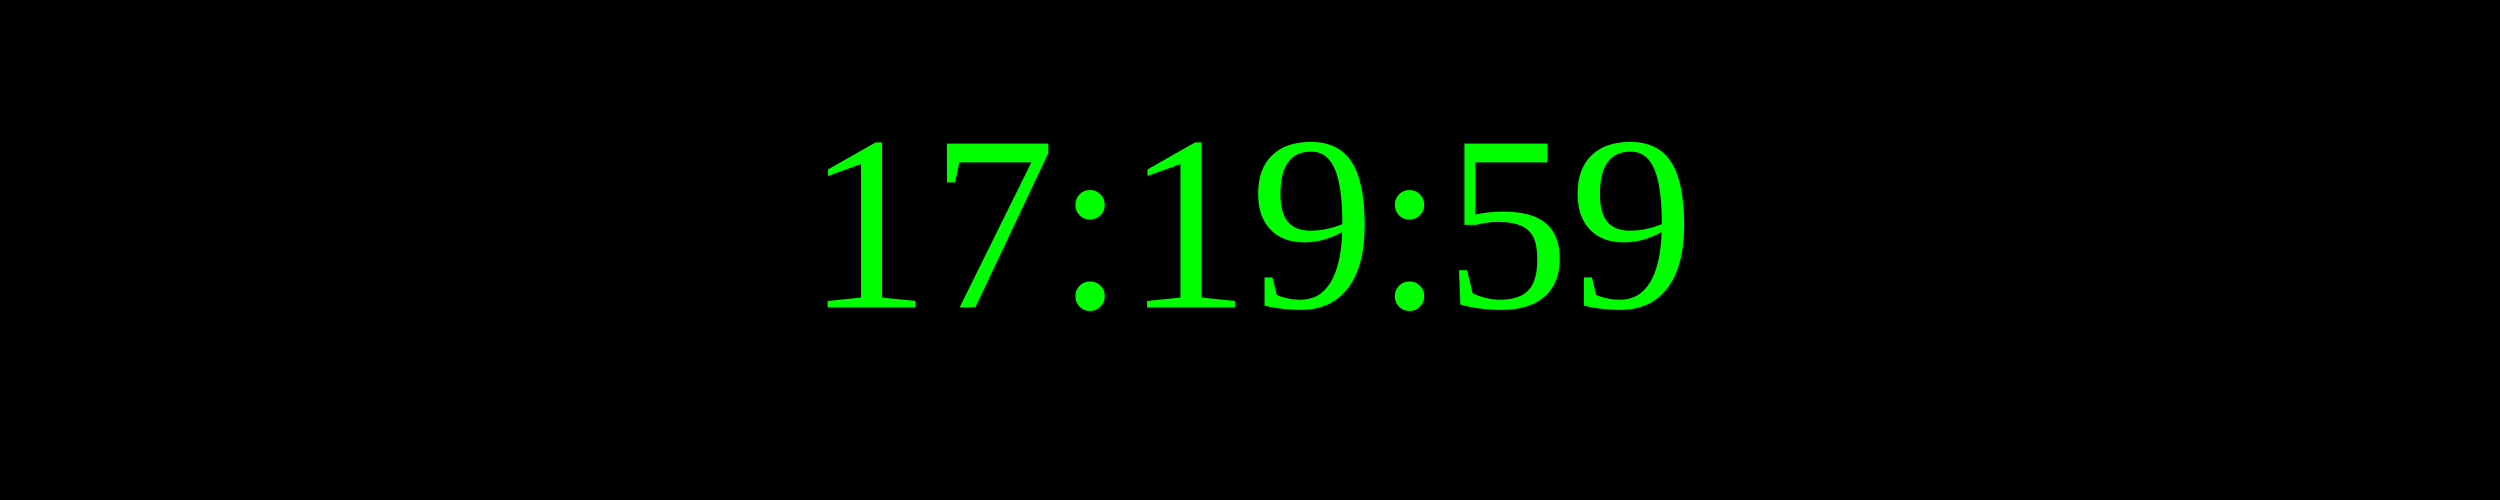
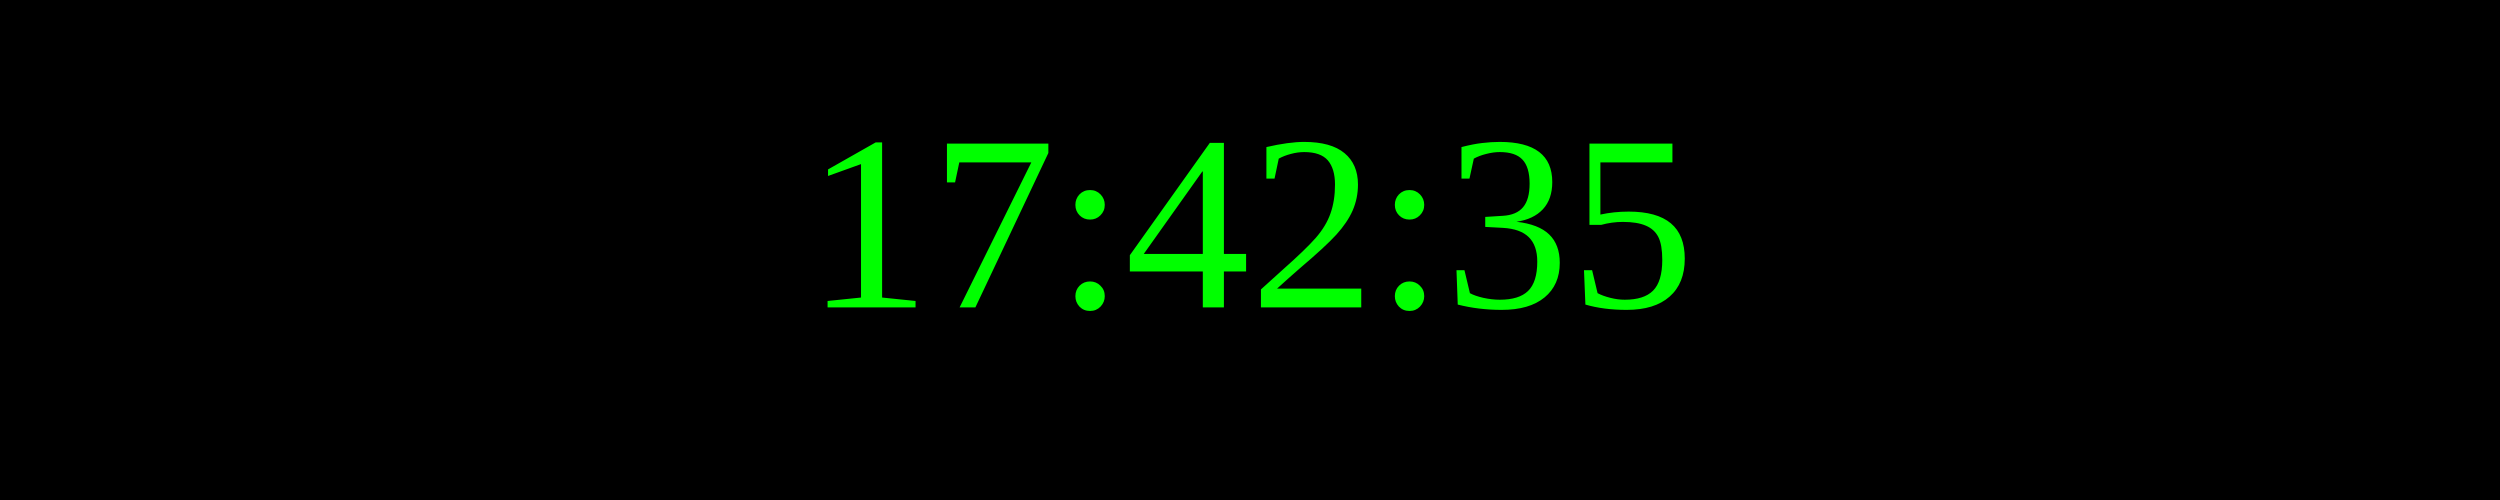
<svg xmlns="http://www.w3.org/2000/svg" width="250" height="50">
  <rect width="100%" height="100%" fill="black" />
  <text x="50%" y="50%" font-size="25" fill="lime" text-anchor="middle" dominant-baseline="middle">
- 17:19:59
+ 17:42:35
</text>
</svg>
